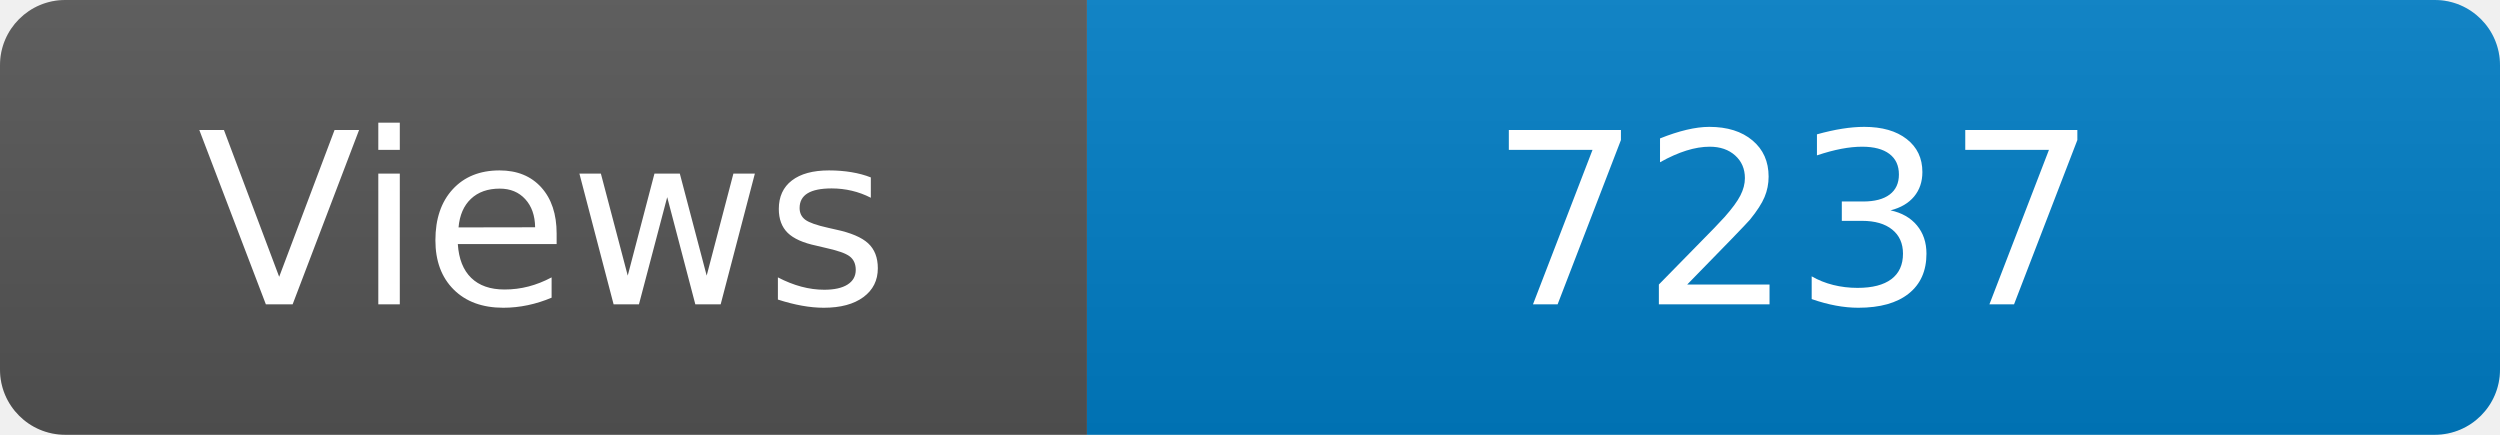
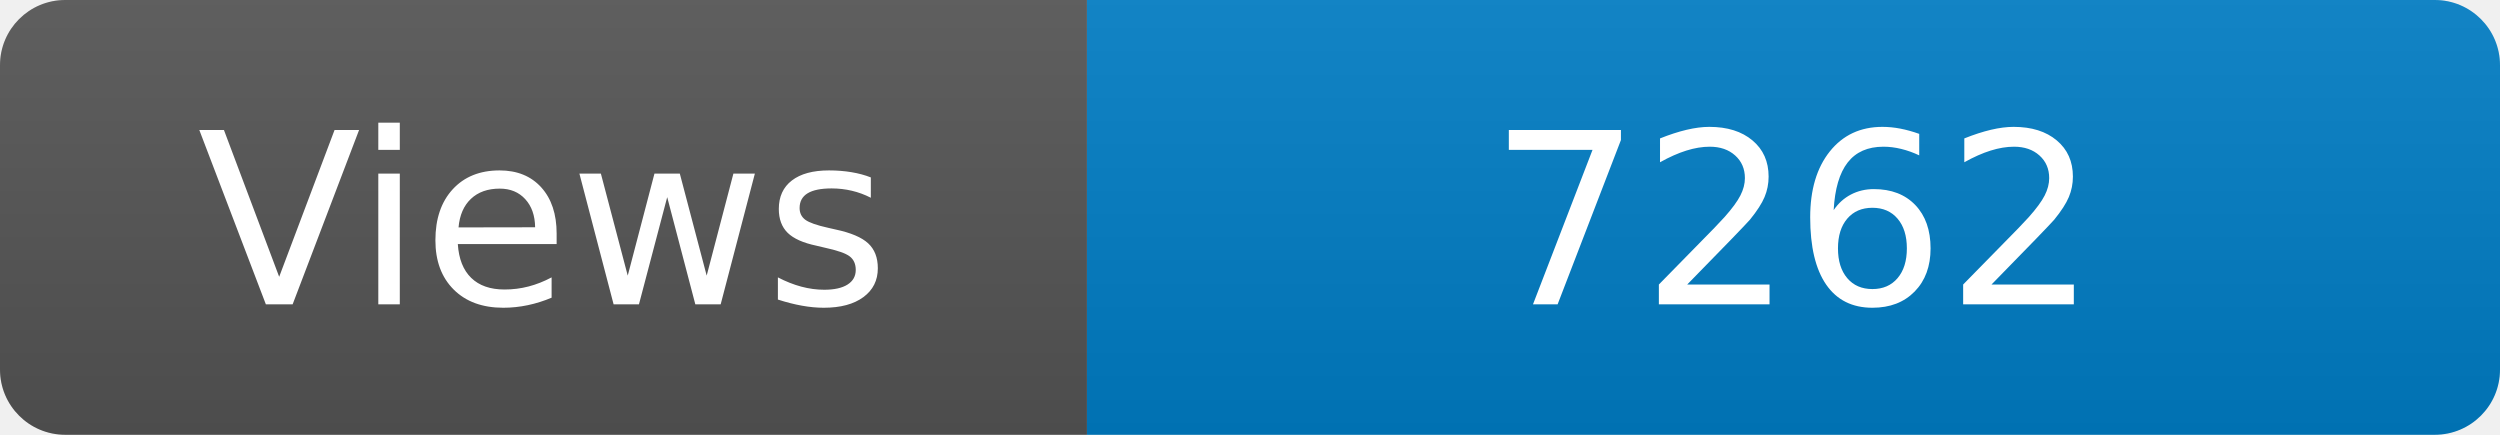
<svg xmlns="http://www.w3.org/2000/svg" width="115" height="20" role="img" aria-label="Maintained?: yes">
  <linearGradient id="s" x2="0" y2="100%">
    <stop offset="0" stop-color="#bbb" stop-opacity=".1" />
    <stop offset="1" stop-opacity=".1" />
  </linearGradient>
  <clipPath id="r">
    <rect width="115" height="20" rx="3" fill="#fff" />
  </clipPath>
  <g clip-path="url(#r)">
    <rect width="50" height="20" fill="#555" />
    <rect x="50" width="160" height="20" fill="#007ec6" />
    <rect width="115" height="20" fill="url(#s)" />
  </g>
  <g fill="#fff" text-anchor="middle" font-family="Verdana,Geneva,DejaVu Sans,sans-serif" font-size="110">
    <text x="250" y="140" transform="scale(.1)" fill="#fff">Views</text>
-     <text x="825" y="140" transform="scale(.1)" fill="#fff">7237</text>
+     <text x="825" y="140" transform="scale(.1)" fill="#fff">7262</text>
  </g>
</svg>
